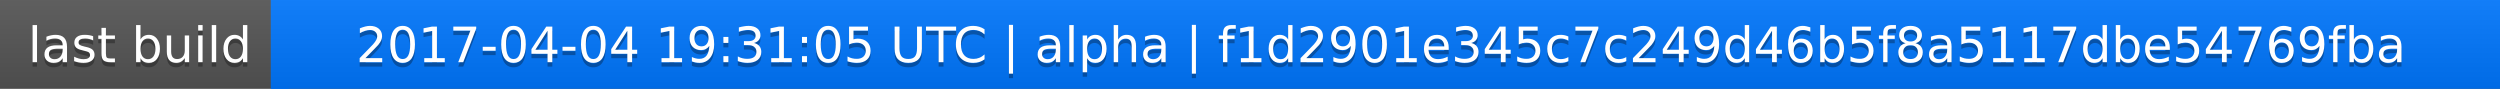
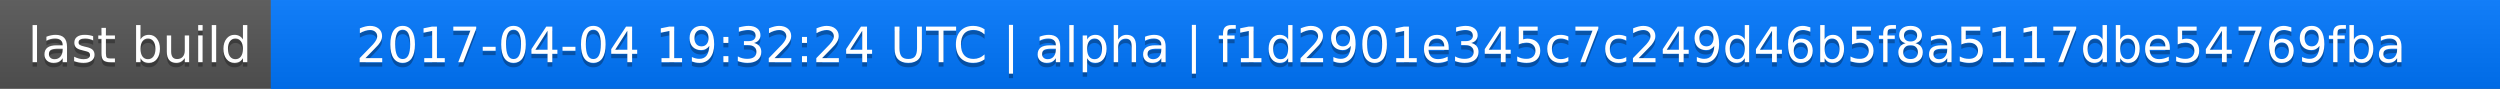
<svg xmlns="http://www.w3.org/2000/svg" width="563" height="20">
  <linearGradient id="a" x2="0" y2="100%">
    <stop offset="0" stop-color="#bbb" stop-opacity=".1" />
    <stop offset="1" stop-opacity=".1" />
  </linearGradient>
  <rect rx="0" width="563" height="20" fill="#555" />
  <rect rx="0" x="61" width="502" height="20" fill="#07f" />
  <path fill="#07f" d="M61 0h4v20h-4z" />
  <rect rx="0" width="563" height="20" fill="url(#a)" />
  <g fill="#fff" text-anchor="middle" font-family="DejaVu Sans,Verdana,Geneva,sans-serif" font-size="11">
    <text x="31.5" y="15" fill="#010101" fill-opacity=".3">last build</text>
    <text x="31.5" y="14">last build</text>
-     <text x="311" y="15" fill="#010101" fill-opacity=".3">2017-04-04 19:31:05 UTC | alpha | f1d2901e345c7c249d46b5f8a5117dbe54769fba</text>
-     <text x="311" y="14">2017-04-04 19:31:05 UTC | alpha | f1d2901e345c7c249d46b5f8a5117dbe54769fba</text>
+     <text x="311" y="15" fill="#010101" fill-opacity=".3">2017-04-04 19:32:24 UTC | alpha | f1d2901e345c7c249d46b5f8a5117dbe54769fba</text>
+     <text x="311" y="14">2017-04-04 19:32:24 UTC | alpha | f1d2901e345c7c249d46b5f8a5117dbe54769fba</text>
  </g>
</svg>
